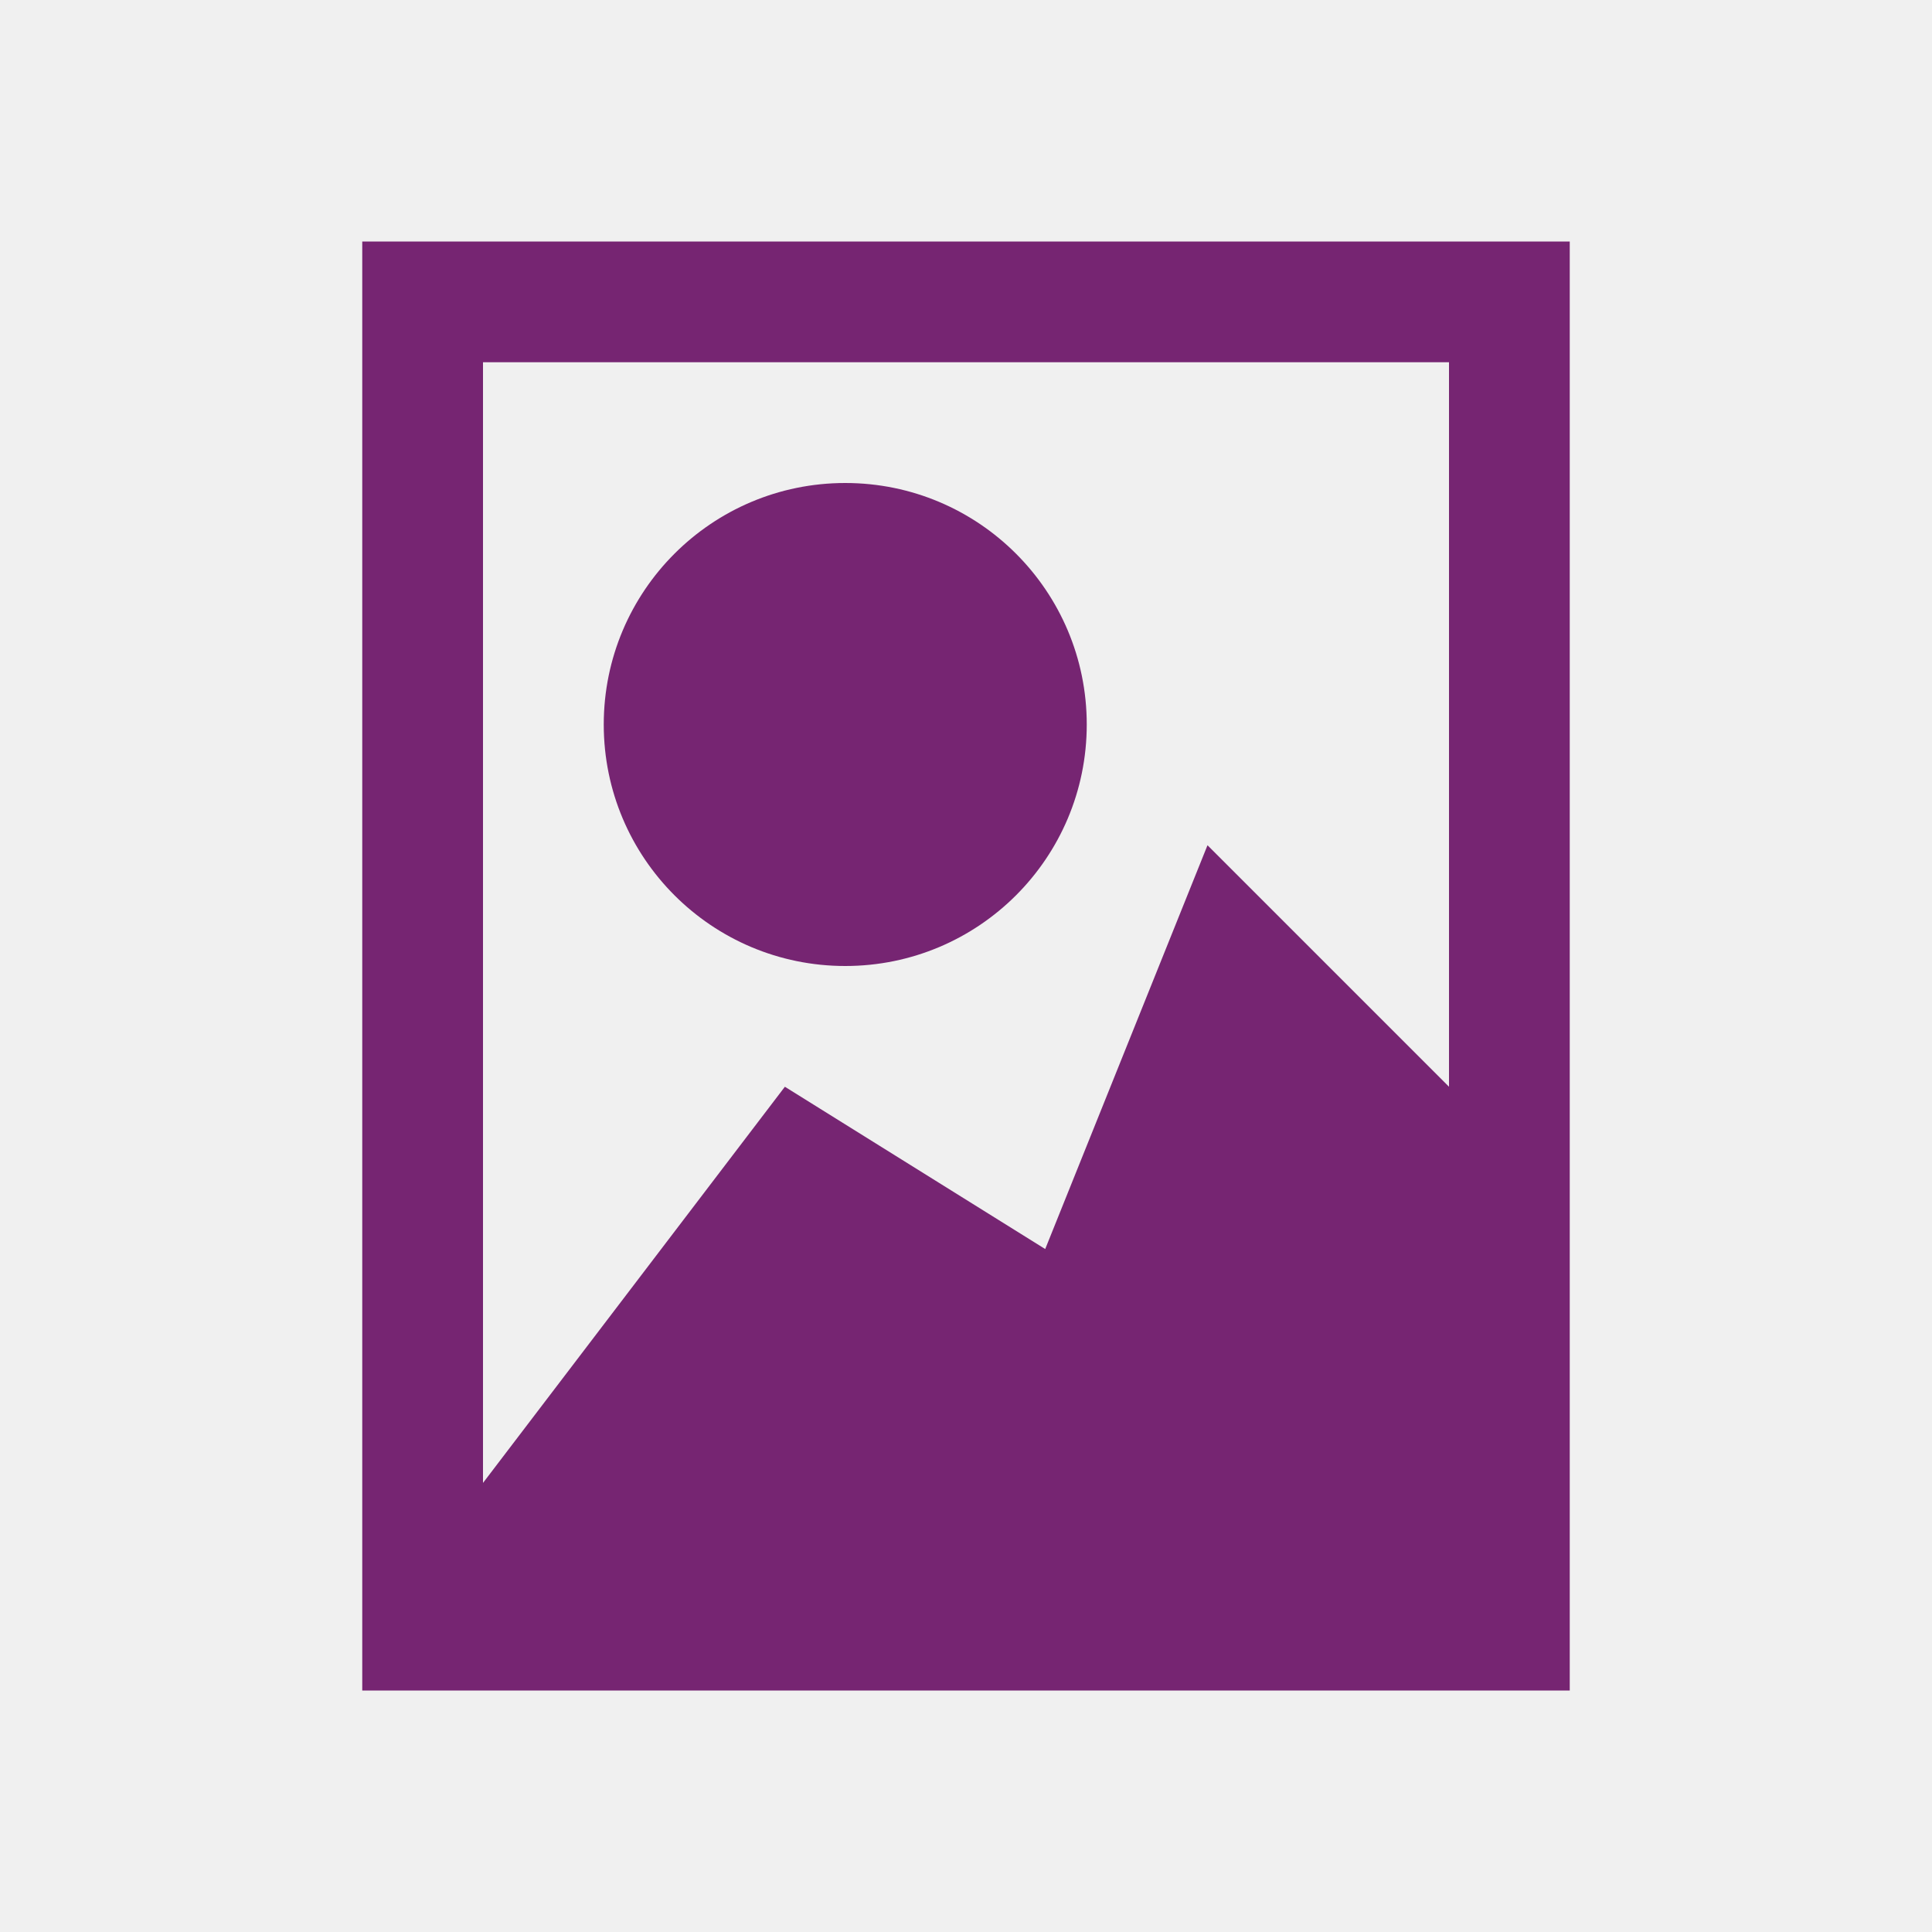
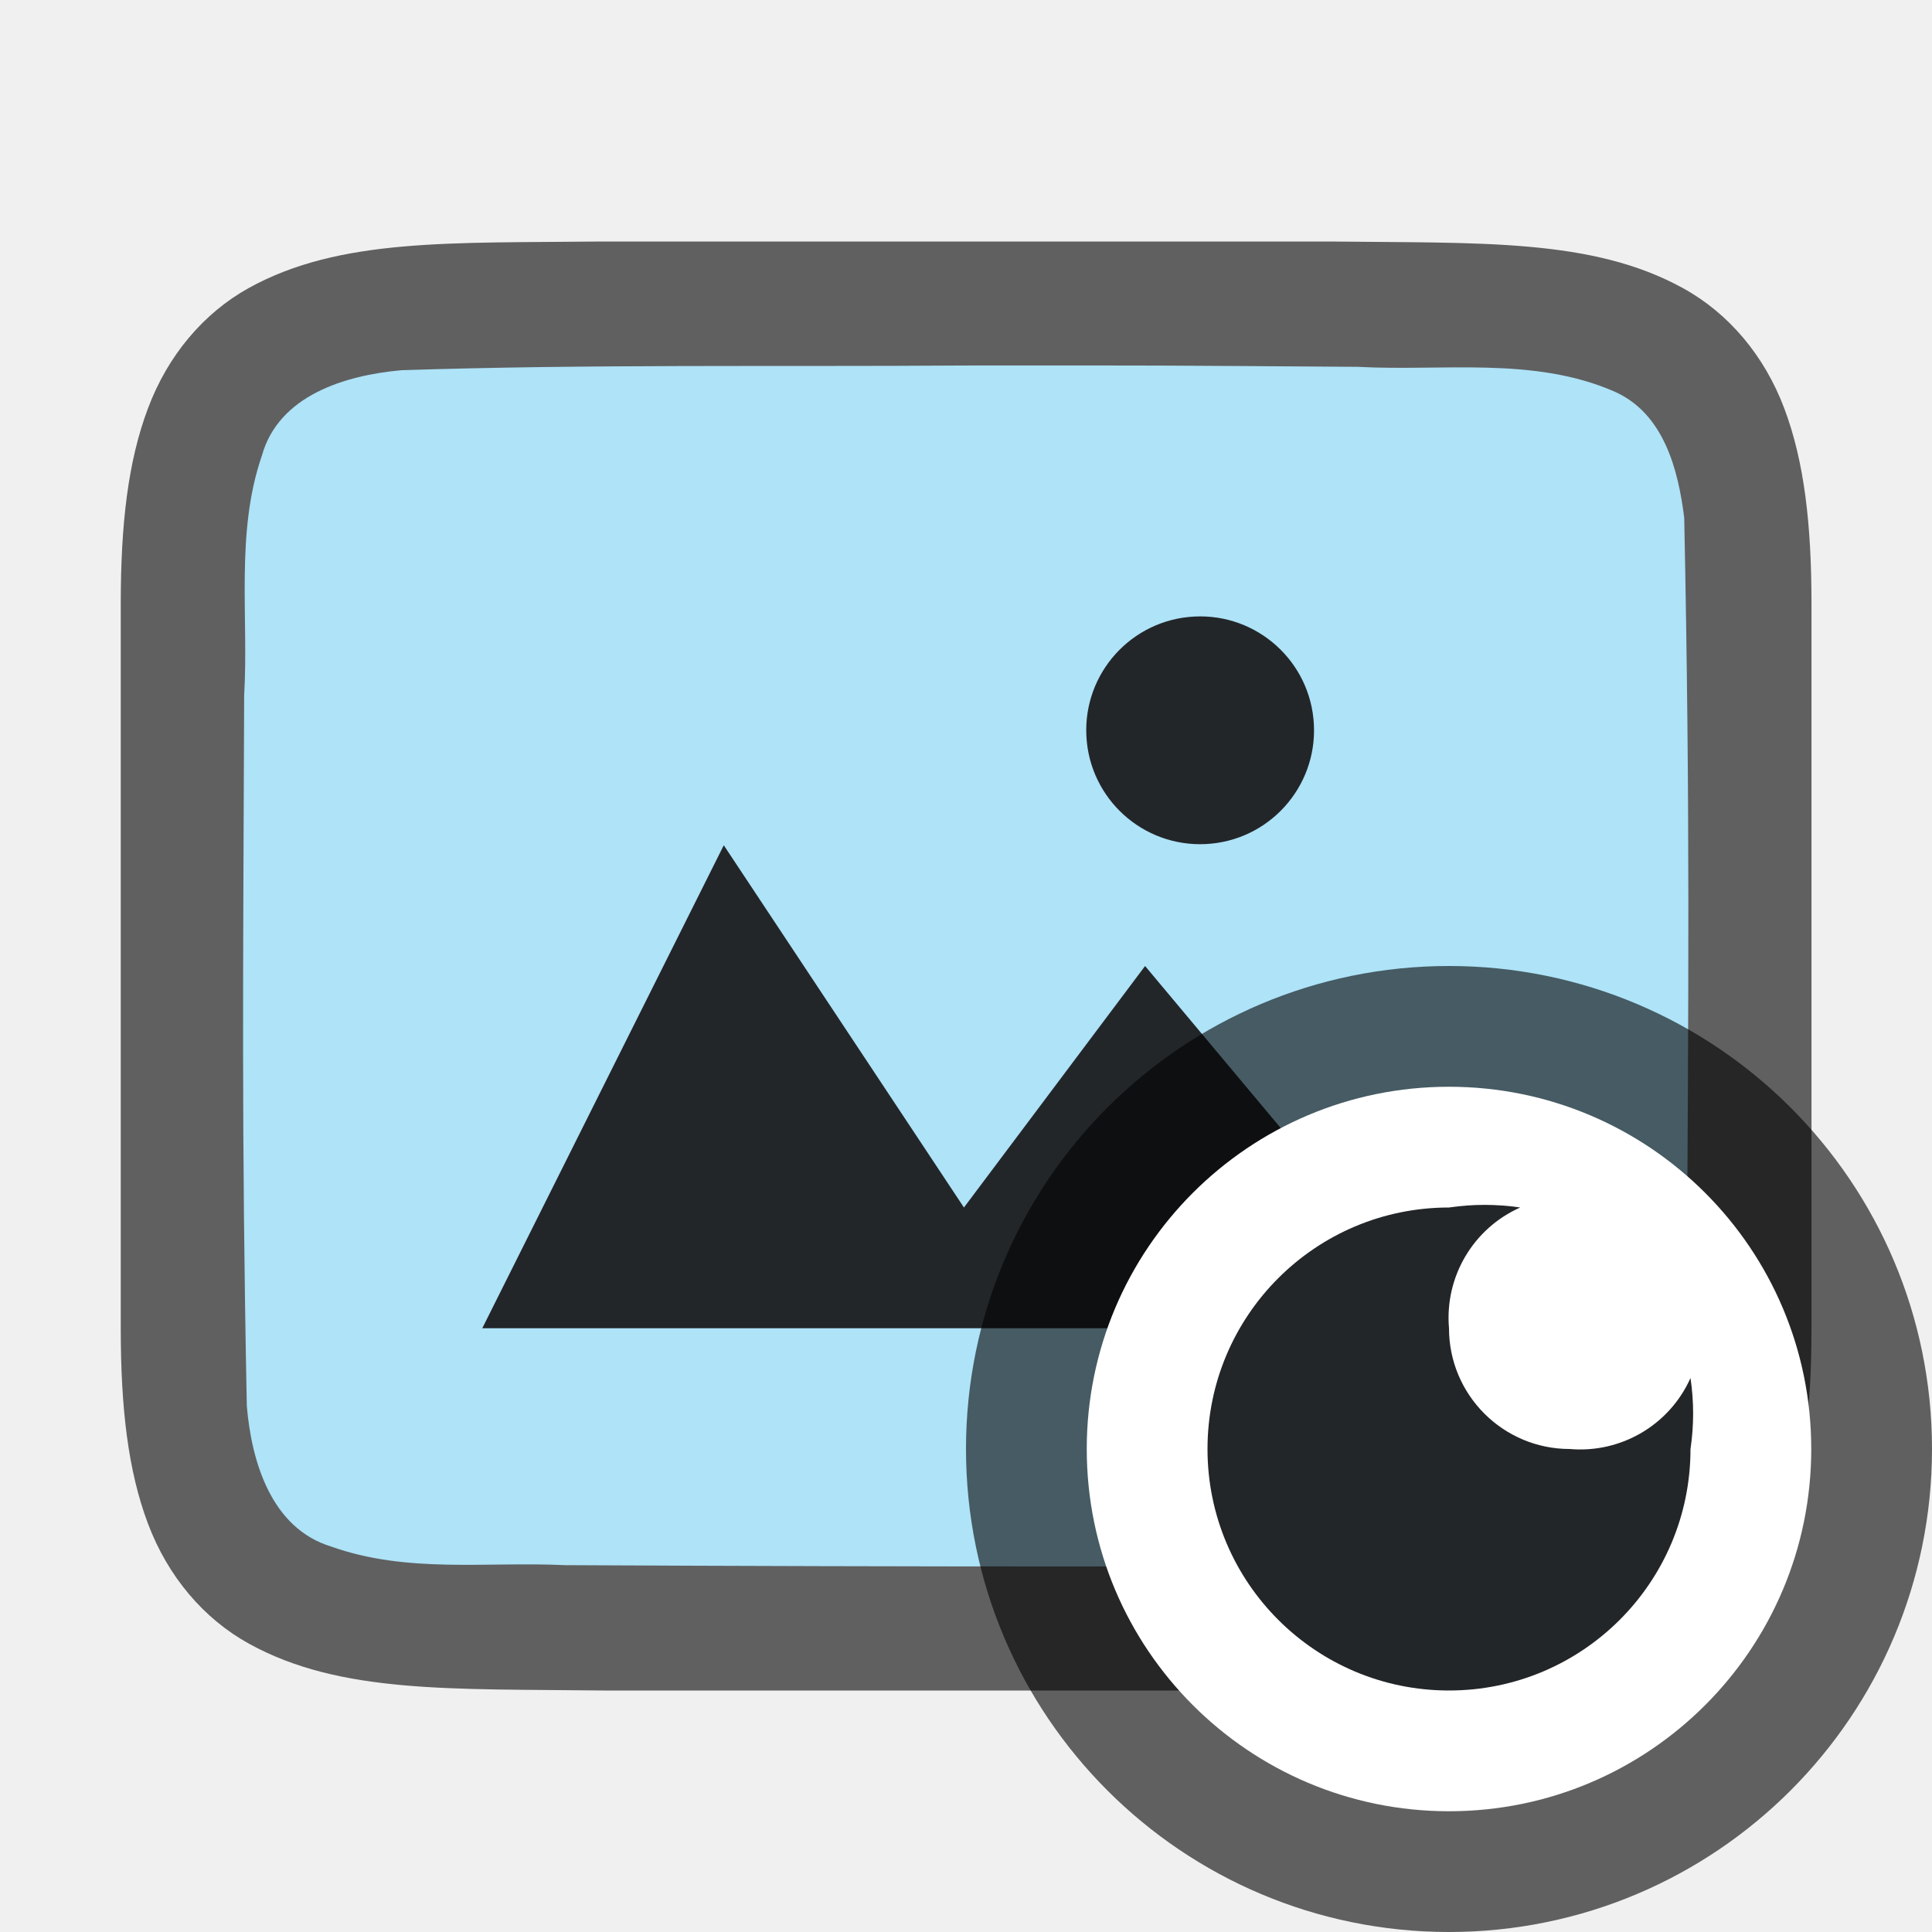
- <svg xmlns="http://www.w3.org/2000/svg" viewBox="0 0 16 16">
-   <path d="m3 2v11.281.719h10v-1-1-1-1-8zm1 1h8v6l-2-2-1.344 3.344-2.156-1.344-2.5 3.281zm3 1c-1.105 0-2 .895-2 2s.895 2 2 2 2-.895 2-2-.895-2-2-2z" fill="#762572" />
+ <svg xmlns="http://www.w3.org/2000/svg" viewBox="0 0 16 16" version="1.1" id="svg4">
+   <defs id="defs8" />
+   <path id="path4237-1" d="M 4.994,2 C 3.736,2.014 2.815,1.969 2.062,2.384 1.686,2.592 1.389,2.944 1.225,3.383 1.06,3.821 1,4.342 1,5 v 1.488 4.512 c 0,0.658 0.06,1.179 0.225,1.617 0.165,0.439 0.462,0.789 0.838,0.996 0.753,0.415 1.674,0.372 2.932,0.387 h 0.002 6.006 0.004 c 1.258,-0.015 2.179,0.031 2.932,-0.385 0.376,-0.208 0.673,-0.559 0.838,-0.998 0.165,-0.439 0.225,-0.96 0.225,-1.617 V 6.467 5 c 0,-0.658 -0.06,-1.179 -0.225,-1.617 -0.165,-0.439 -0.462,-0.789 -0.838,-0.996 -0.753,-0.415 -1.674,-0.372 -2.932,-0.387 h -0.002 -6.006 z" style="font-style:normal;font-variant:normal;font-weight:normal;font-stretch:normal;font-size:15px;line-height:125%;font-family:Ubuntu;-inkscape-font-specification:Ubuntu;text-align:center;letter-spacing:0px;word-spacing:0px;writing-mode:lr-tb;text-anchor:middle;display:inline;opacity:0.6;fill:#000000;fill-opacity:1;stroke:none;stroke-width:1" />
+   <path id="path1993" d="M 7.983,3.027 C 6.427,3.038 4.873,3.015 3.323,3.066 2.862,3.108 2.307,3.272 2.168,3.776 1.949,4.411 2.06,5.109 2.022,5.758 c -0.008,2.297 -0.023,3.596 0.022,5.886 0.039,0.462 0.203,1.013 0.699,1.164 0.632,0.225 1.284,0.123 1.936,0.154 1.424,0.007 2.851,0.011 4.276,0.011 1.705,3.5e-4 1.408,-0.005 3.107,-0.019 0.512,-0.012 1.184,0.02 1.585,-0.405 0.421,-0.54 0.287,-1.268 0.323,-1.904 0.012,-2.444 0.028,-3.911 -0.022,-6.357 C 13.898,3.886 13.778,3.425 13.373,3.244 12.704,2.95 11.946,3.076 11.247,3.038 9.492,3.026 9.738,3.026 7.983,3.027 Z" style="opacity:1;vector-effect:none;fill:#aee3f8;fill-opacity:1;stroke:none;stroke-width:1;stroke-linecap:round;stroke-linejoin:bevel;stroke-miterlimit:4;stroke-dasharray:none;stroke-dashoffset:0;stroke-opacity:1" />
+   <path style="color:#000000;display:inline;overflow:visible;visibility:visible;opacity:1;fill:#232629;fill-opacity:1;fill-rule:nonzero;stroke:none;stroke-width:18.285;marker:none;enable-background:accumulate" d="m 5.994,7 -2,4 h 8 l -2.511,-3 -1.5,2 z" id="path1099" />
+   <path style="opacity:1;vector-effect:none;fill:#232629;fill-opacity:1;stroke:none;stroke-width:1.886;stroke-linecap:round;stroke-linejoin:bevel;stroke-miterlimit:4;stroke-dasharray:none;stroke-dashoffset:0;stroke-opacity:1" id="path3397" d="M 10.881,6 A 0.943,0.943 0 0 1 9.987,6.99 0.943,0.943 0 0 1 8.997,6.096 0.943,0.943 0 0 1 9.891,5.106 0.943,0.943 0 0 1 10.881,6" />
+   <circle style="opacity:0.6;fill:#000000;fill-opacity:1;fill-rule:evenodd;stroke:#000000;stroke-width:2;stroke-linecap:butt;stroke-linejoin:round;stroke-miterlimit:4;stroke-dasharray:none;stroke-opacity:1" id="path831" cx="12" cy="12" r="3" />
+   <circle r="3" cy="12" cx="12" id="circle833" style="opacity:1;fill:#ffffff;fill-opacity:1;fill-rule:evenodd;stroke:none;stroke-width:2;stroke-linecap:butt;stroke-linejoin:round;stroke-miterlimit:4;stroke-dasharray:none;stroke-opacity:1" />
+   <path d="m 12,10 c -1.105,0 -2,0.895 -2,2 0,1.105 0.895,2 2,2 1.105,0 2,-0.895 2,-2 0.029,-0.195 0.029,-0.393 0,-0.588 -0.174,0.389 -0.575,0.625 -1,0.588 -0.552,0 -1,-0.448 -1,-1 -0.037,-0.425 0.2,-0.827 0.59,-1 -0.196,-0.029 -0.394,-0.029 -0.59,0 z" id="path2" style="fill:#232629" />
</svg>
